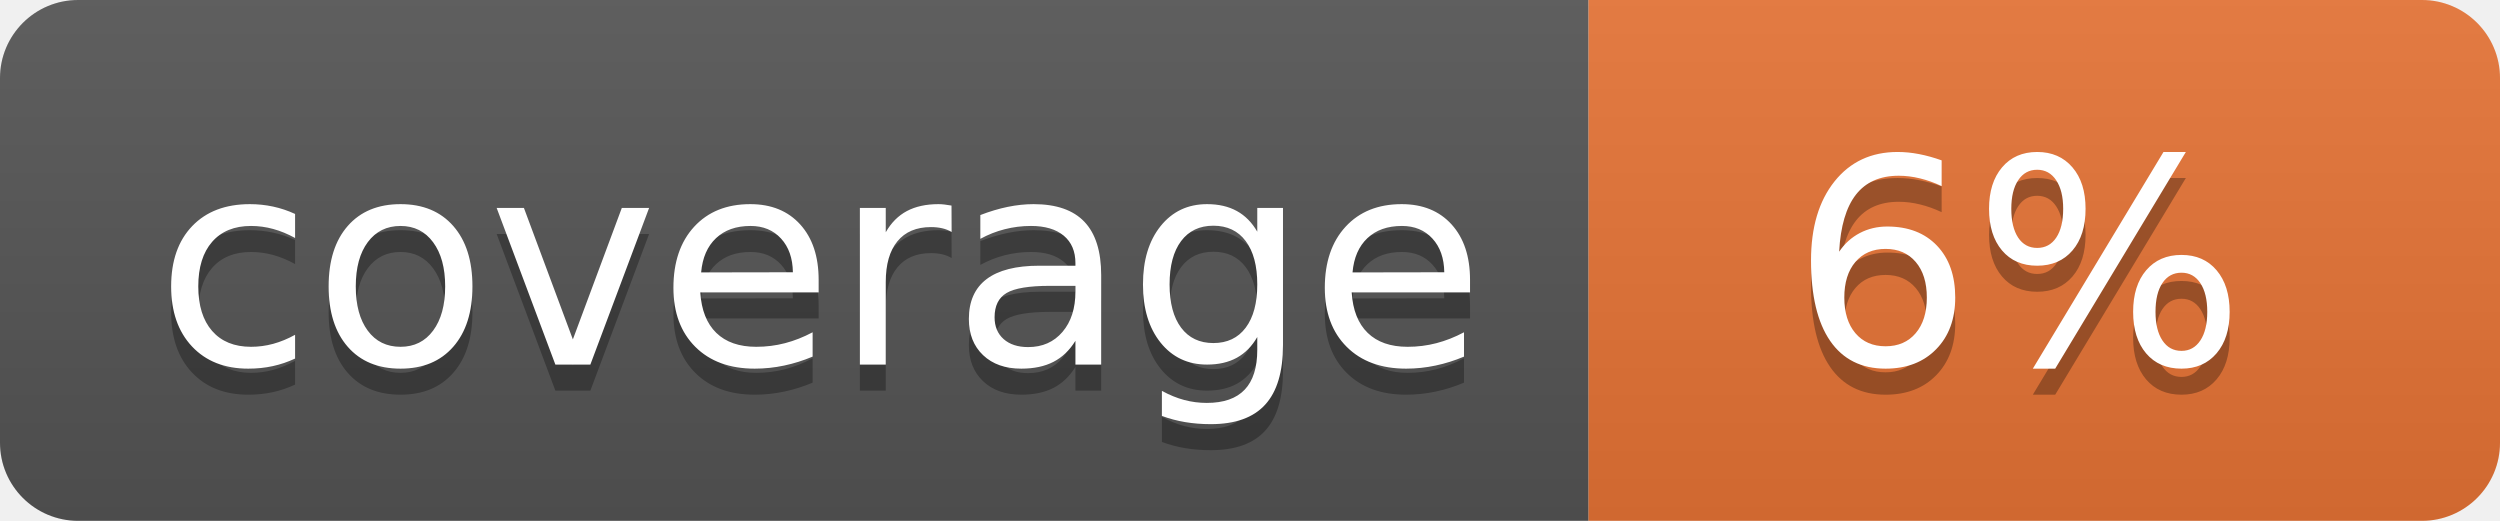
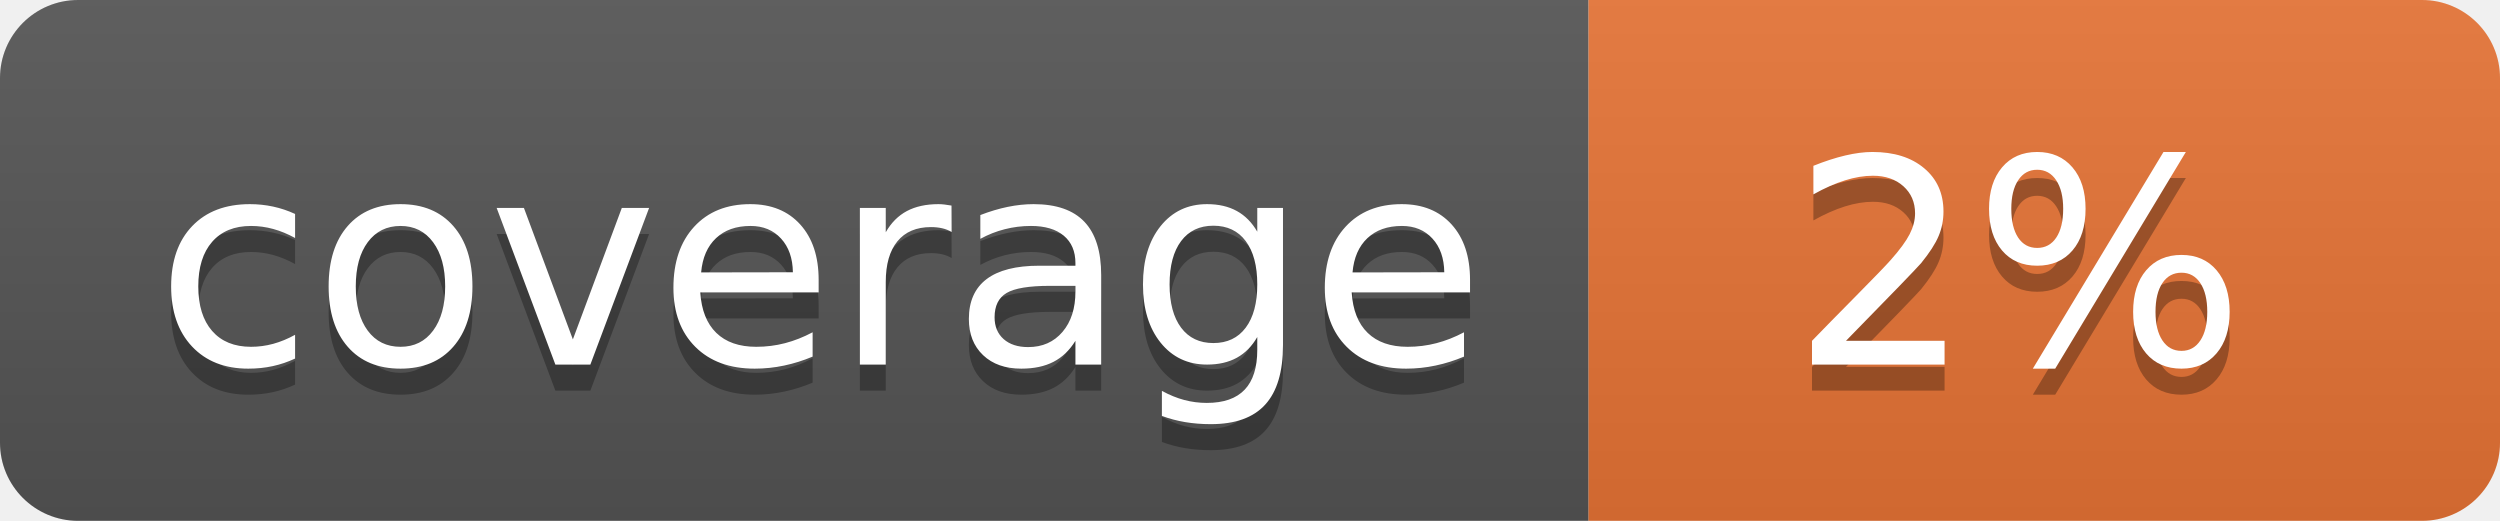
<svg xmlns="http://www.w3.org/2000/svg" width="96" height="20">
  <linearGradient id="b" x2="0" y2="100%">
    <stop offset="0" stop-color="#bbb" stop-opacity=".1" />
    <stop offset="1" stop-opacity=".1" />
  </linearGradient>
  <clipPath id="a">
    <rect width="96" height="20" rx="3" fill="#fff" />
  </clipPath>
  <g clip-path="url(#a)">
    <path fill="#555" d="M0 0h61v20H0z" />
    <path fill="#E87435" d="M61 0h35v20H61z" />
    <path fill="url(#b)" d="M0 0h96v20H0z" />
  </g>
  <g fill="#fff" text-anchor="middle" font-family="DejaVu Sans,Verdana,Geneva,sans-serif" font-size="110">
    <text x="315" y="150" fill="#010101" fill-opacity=".3" transform="scale(.1)" textLength="510">coverage</text>
    <text x="315" y="140" transform="scale(.1)" textLength="510">coverage</text>
-     <text x="775" y="150" fill="#010101" fill-opacity=".3" transform="scale(.1)" textLength="250">6%</text>
-     <text x="775" y="140" transform="scale(.1)" textLength="250">6%</text>
+     <text x="775" y="150" fill="#010101" fill-opacity=".3" transform="scale(.1)" textLength="250">2%</text>
+     <text x="775" y="140" transform="scale(.1)" textLength="250">2%</text>
  </g>
</svg>
